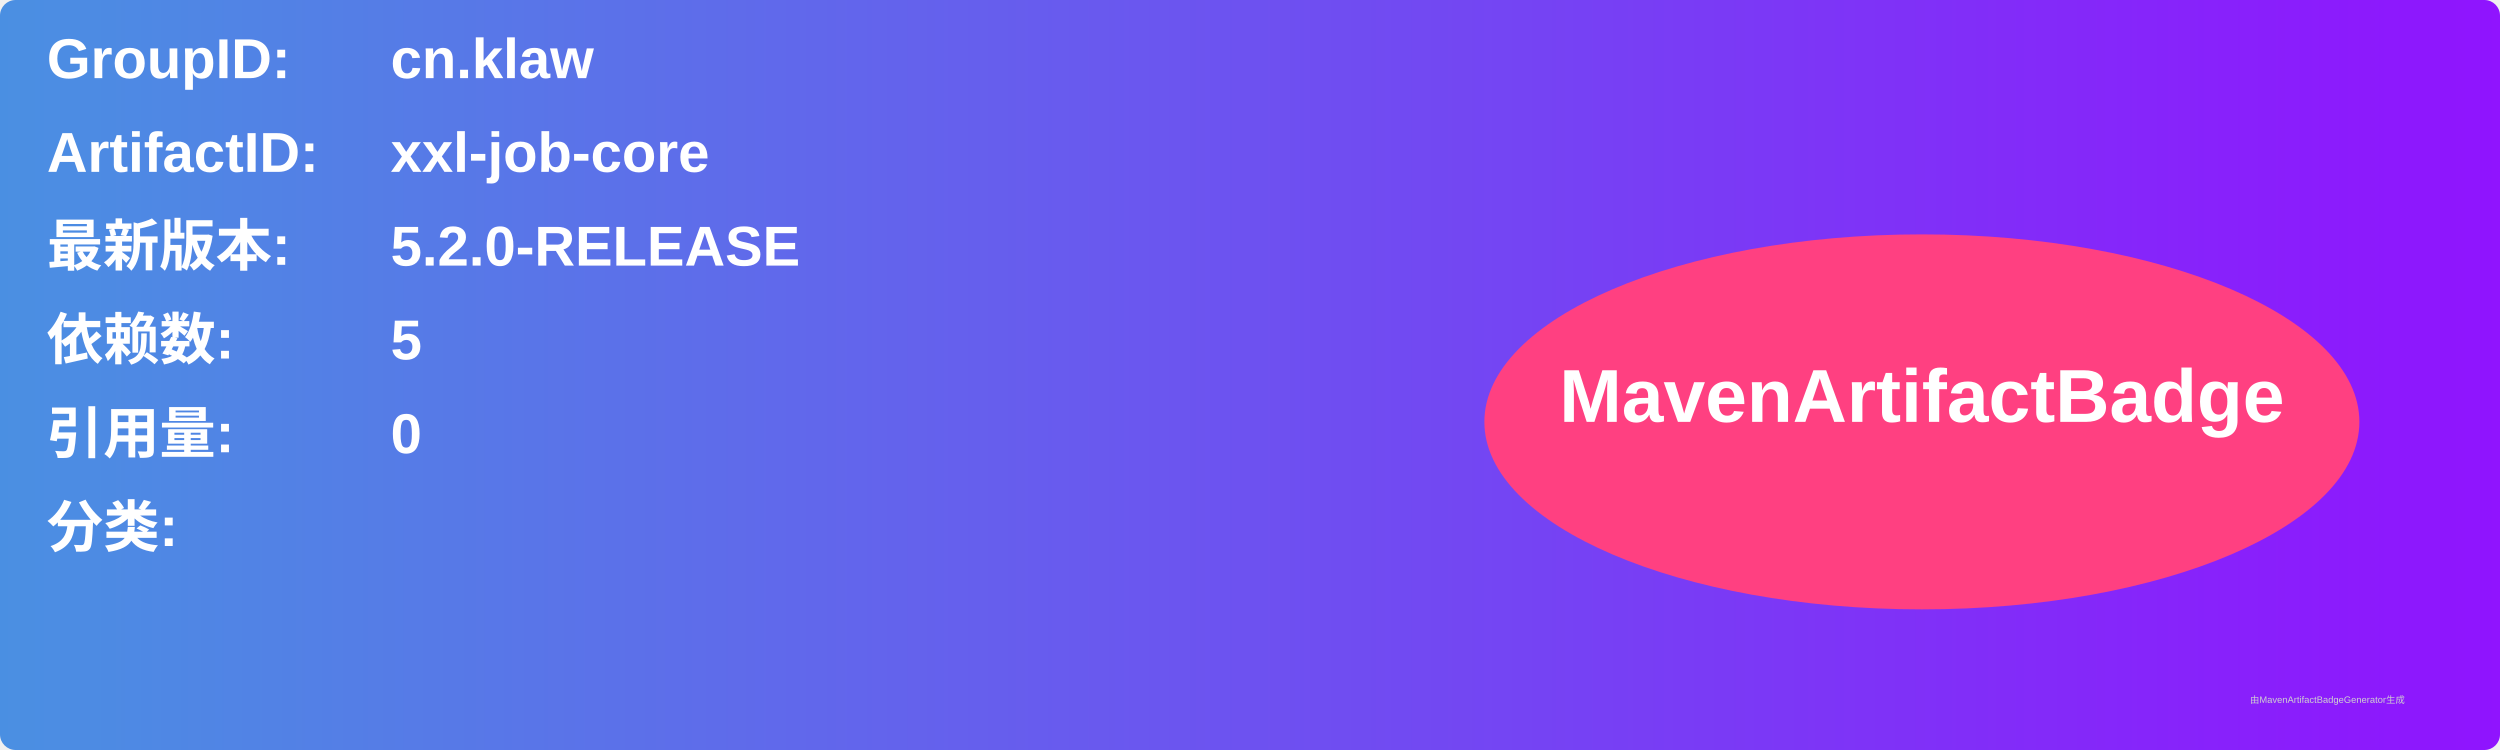
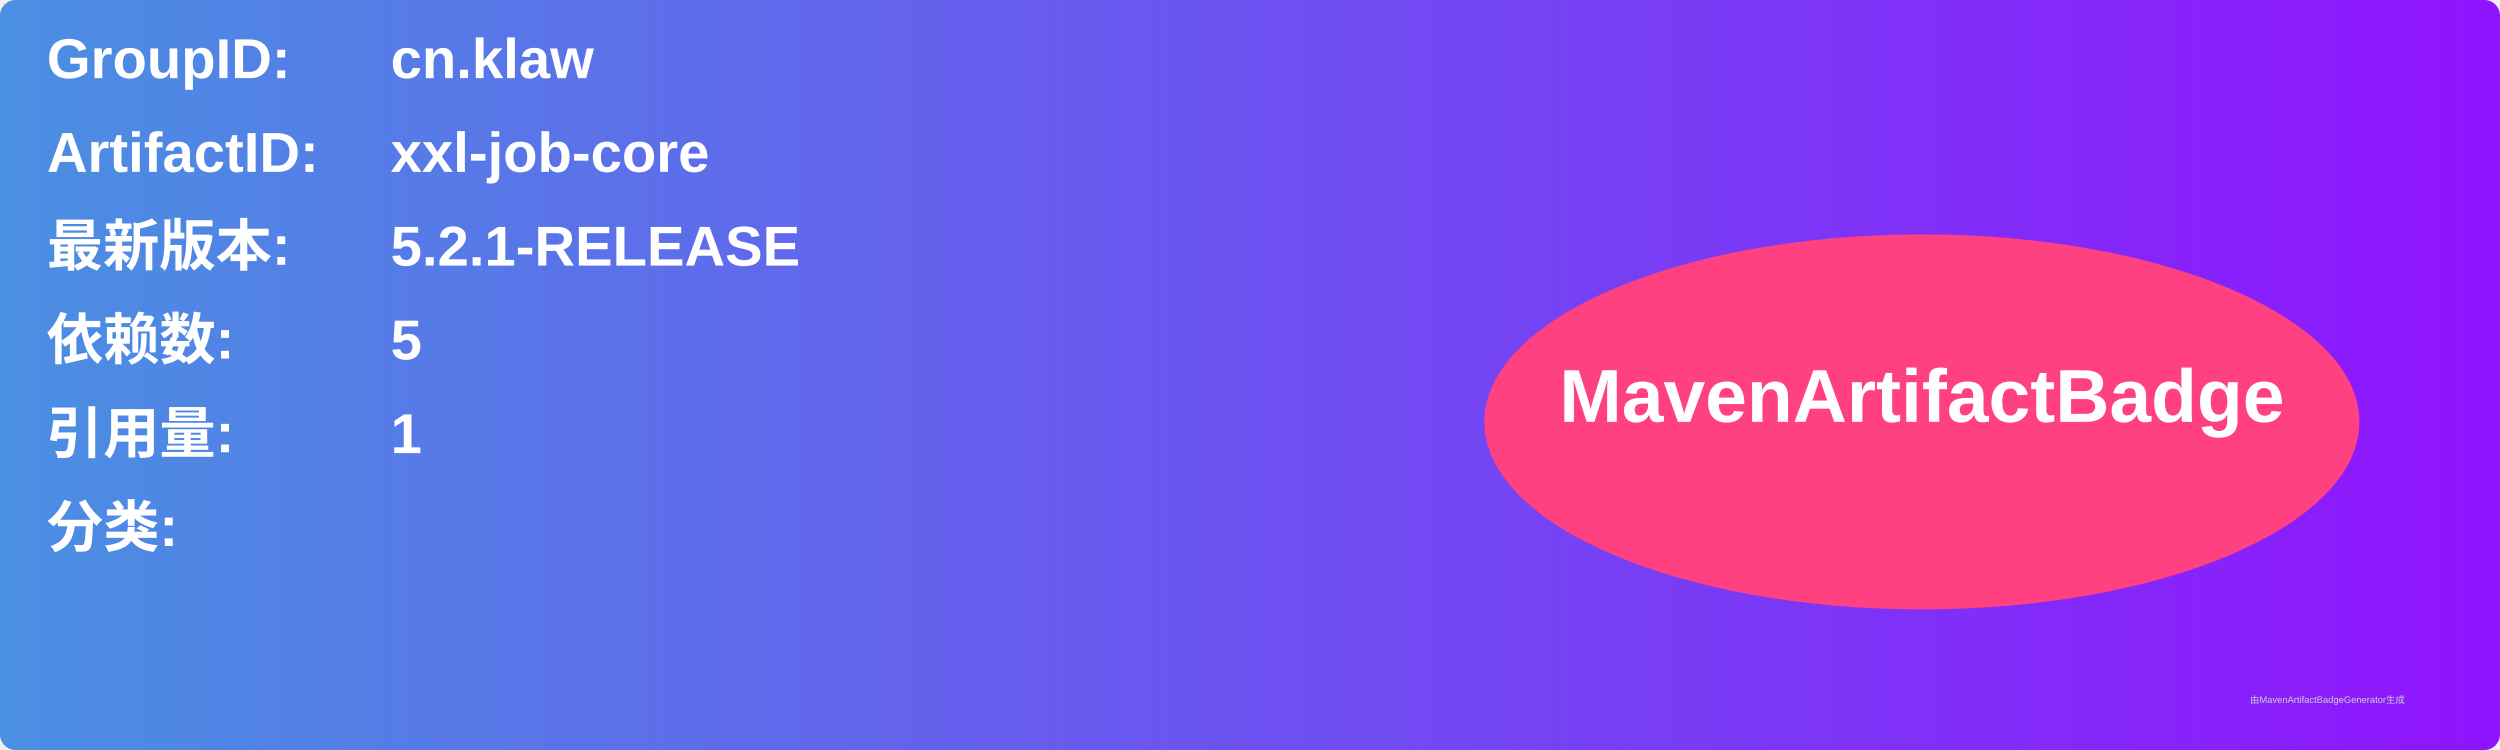
<svg xmlns="http://www.w3.org/2000/svg" width="800" height="240" viewBox="0 0 800 240">
  <linearGradient id="grad" x1="0%" y1="0%" x2="100%" y2="0%">
    <stop offset="0%" stop-color="#4a90e2" />
    <stop offset="100%" stop-color="#9013fe" />
  </linearGradient>
  <rect width="100%" height="100%" rx="5" ry="5" fill="url(#grad)" />
  <g transform="translate(15, 15)">
    <text x="0" y="10" font-family="Arial" font-size="18" fill="white" font-weight="bold" width="260">GroupID:</text>
    <text x="110" y="10" font-family="Arial" font-size="18" fill="white" font-weight="bold" width="460">cn.klaw</text>
    <text x="0" y="40" font-family="Arial" font-size="18" fill="white" font-weight="bold" width="260">ArtifactID:</text>
    <text x="110" y="40" font-family="Arial" font-size="18" fill="white" font-weight="bold" width="460">xxl-job-core</text>
    <text x="0" y="70" font-family="Arial" font-size="18" fill="white" font-weight="bold">最新版本:</text>
    <text x="110" y="70" font-family="Arial" font-size="18" fill="white" font-weight="bold">
-       <tspan font-weight="bold">5.2.0-RELEASE</tspan>
+       <tspan font-weight="bold">5.2.1-RELEASE</tspan>
    </text>
    <text x="0" y="100" font-family="Arial" font-size="18" fill="white" font-weight="bold">依赖数: </text>
    <text x="110" y="100" font-family="Arial" font-size="18" fill="white">
      <tspan font-weight="bold">5</tspan>
    </text>
    <text x="0" y="130" font-family="Arial" font-size="18" fill="white" font-weight="bold">引用量: </text>
    <text x="110" y="130" font-family="Arial" font-size="18" fill="white">
-       <tspan font-weight="bold">0</tspan>
+       <tspan font-weight="bold">1</tspan>
    </text>
    <text x="0" y="160" font-family="Arial" font-size="18" fill="white" font-weight="bold">分类:</text>
    <text x="10" y="190" font-family="Arial" font-size="10" fill="white">
      <tspan font-weight="bold" />
    </text>
    <ellipse cx="600" cy="120" rx="140" ry="60" fill="#ff4081" />
    <text x="600" y="120" text-anchor="middle" font-family="Arial" font-size="24" fill="white" font-weight="bold">MavenArtifactBadge</text>
  </g>
  <text x="720" y="225" font-family="Arial" font-size="3" fill="#d0d0d0">由MavenArtifactBadgeGenerator生成</text>
</svg>
